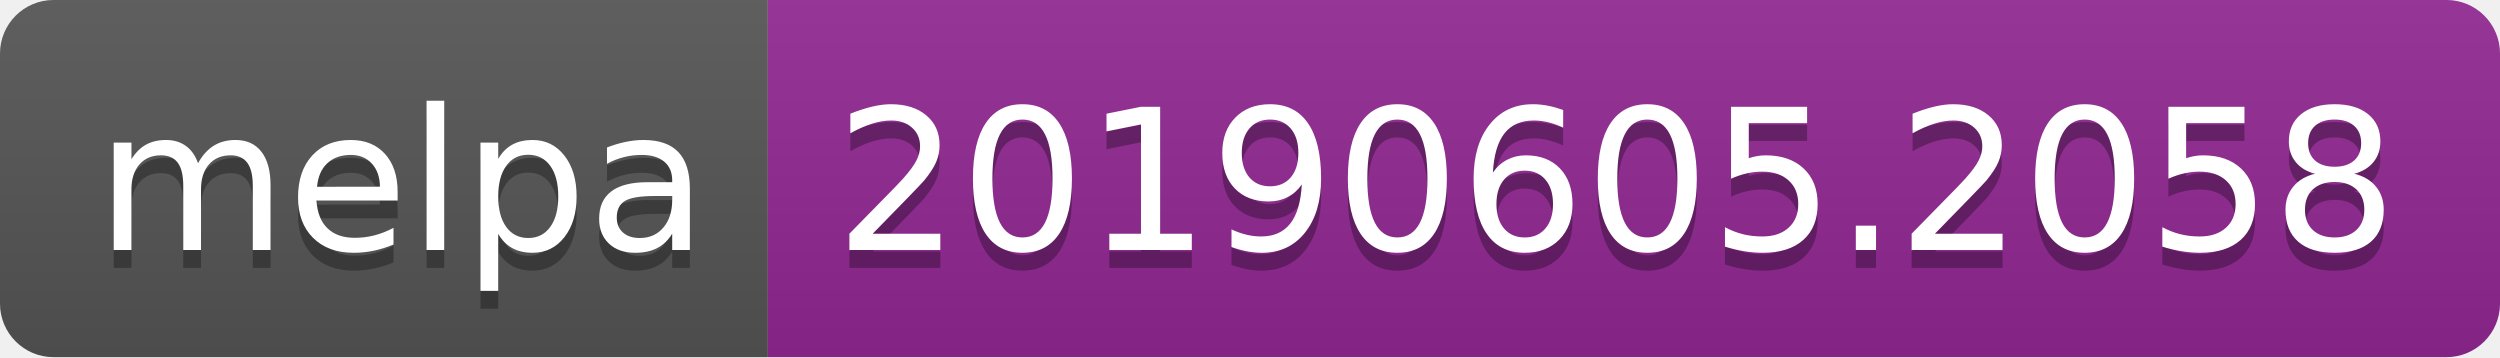
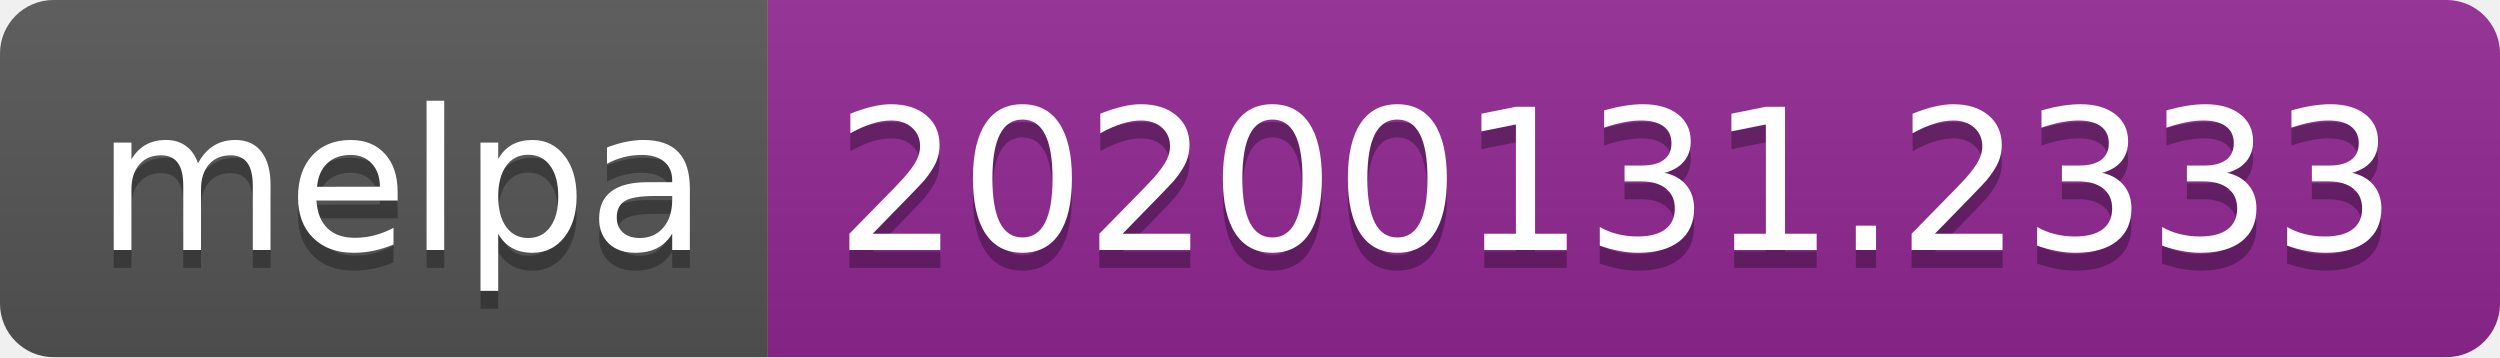
<svg xmlns="http://www.w3.org/2000/svg" width="140" height="20">
  <linearGradient id="b" x2="0" y2="100%">
    <stop offset="0" stop-color="#bbb" stop-opacity=".1" />
    <stop offset="1" stop-opacity=".1" />
  </linearGradient>
  <clipPath id="a">
    <rect width="140" height="20" rx="3" fill="#fff" />
  </clipPath>
  <g clip-path="url(#a)">
    <path fill="#555" d="M0 0h43v20H0z" />
    <path fill="#922793" d="M43 0h97v20H43z" />
    <path fill="url(#b)" d="M0 0h140v20H0z" />
  </g>
  <g fill="#fff" text-anchor="middle" font-family="DejaVu Sans,Verdana,Geneva,sans-serif" font-size="110">
    <text x="225" y="150" fill="#010101" fill-opacity=".3" transform="scale(.1)" textLength="330">melpa</text>
    <text x="225" y="140" transform="scale(.1)" textLength="330">melpa</text>
-     <text x="905" y="150" fill="#010101" fill-opacity=".3" transform="scale(.1)" textLength="870">20190605.2058</text>
-     <text x="905" y="140" transform="scale(.1)" textLength="870">20190605.2058</text>
+     <text x="905" y="150" fill="#010101" fill-opacity=".3" transform="scale(.1)" textLength="870">20200131.2333</text>
+     <text x="905" y="140" transform="scale(.1)" textLength="870">20200131.2333</text>
  </g>
</svg>
